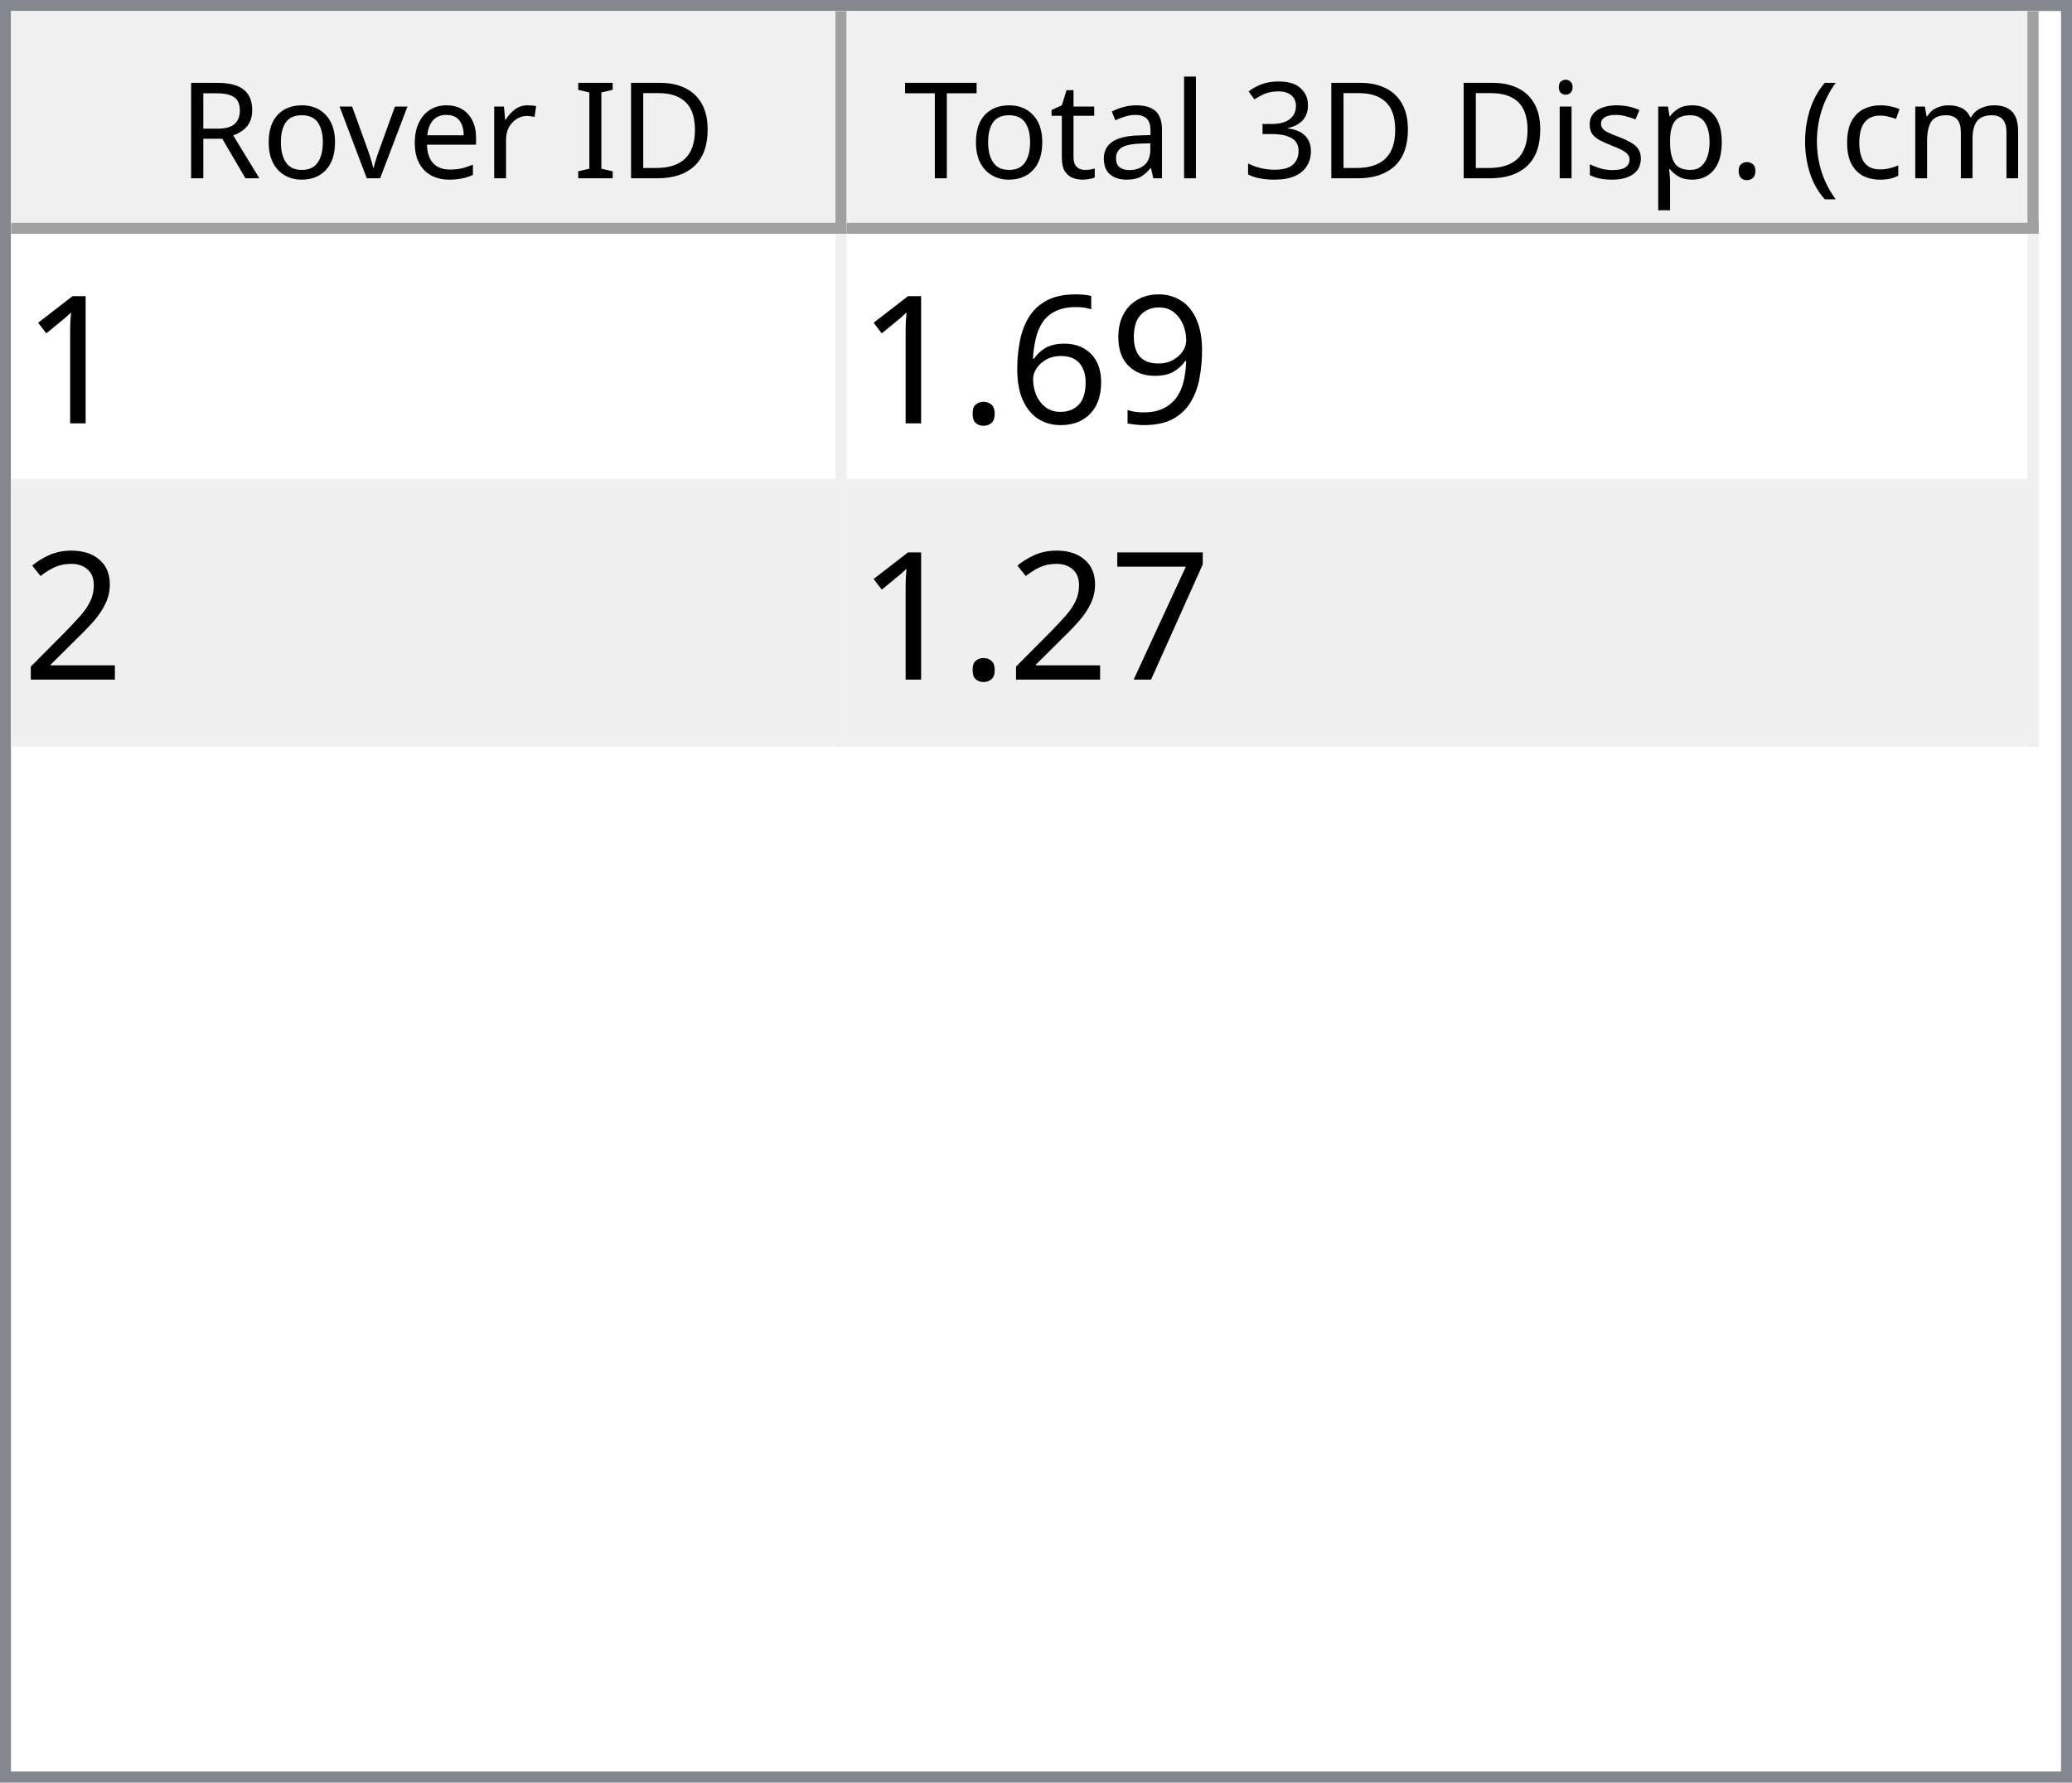
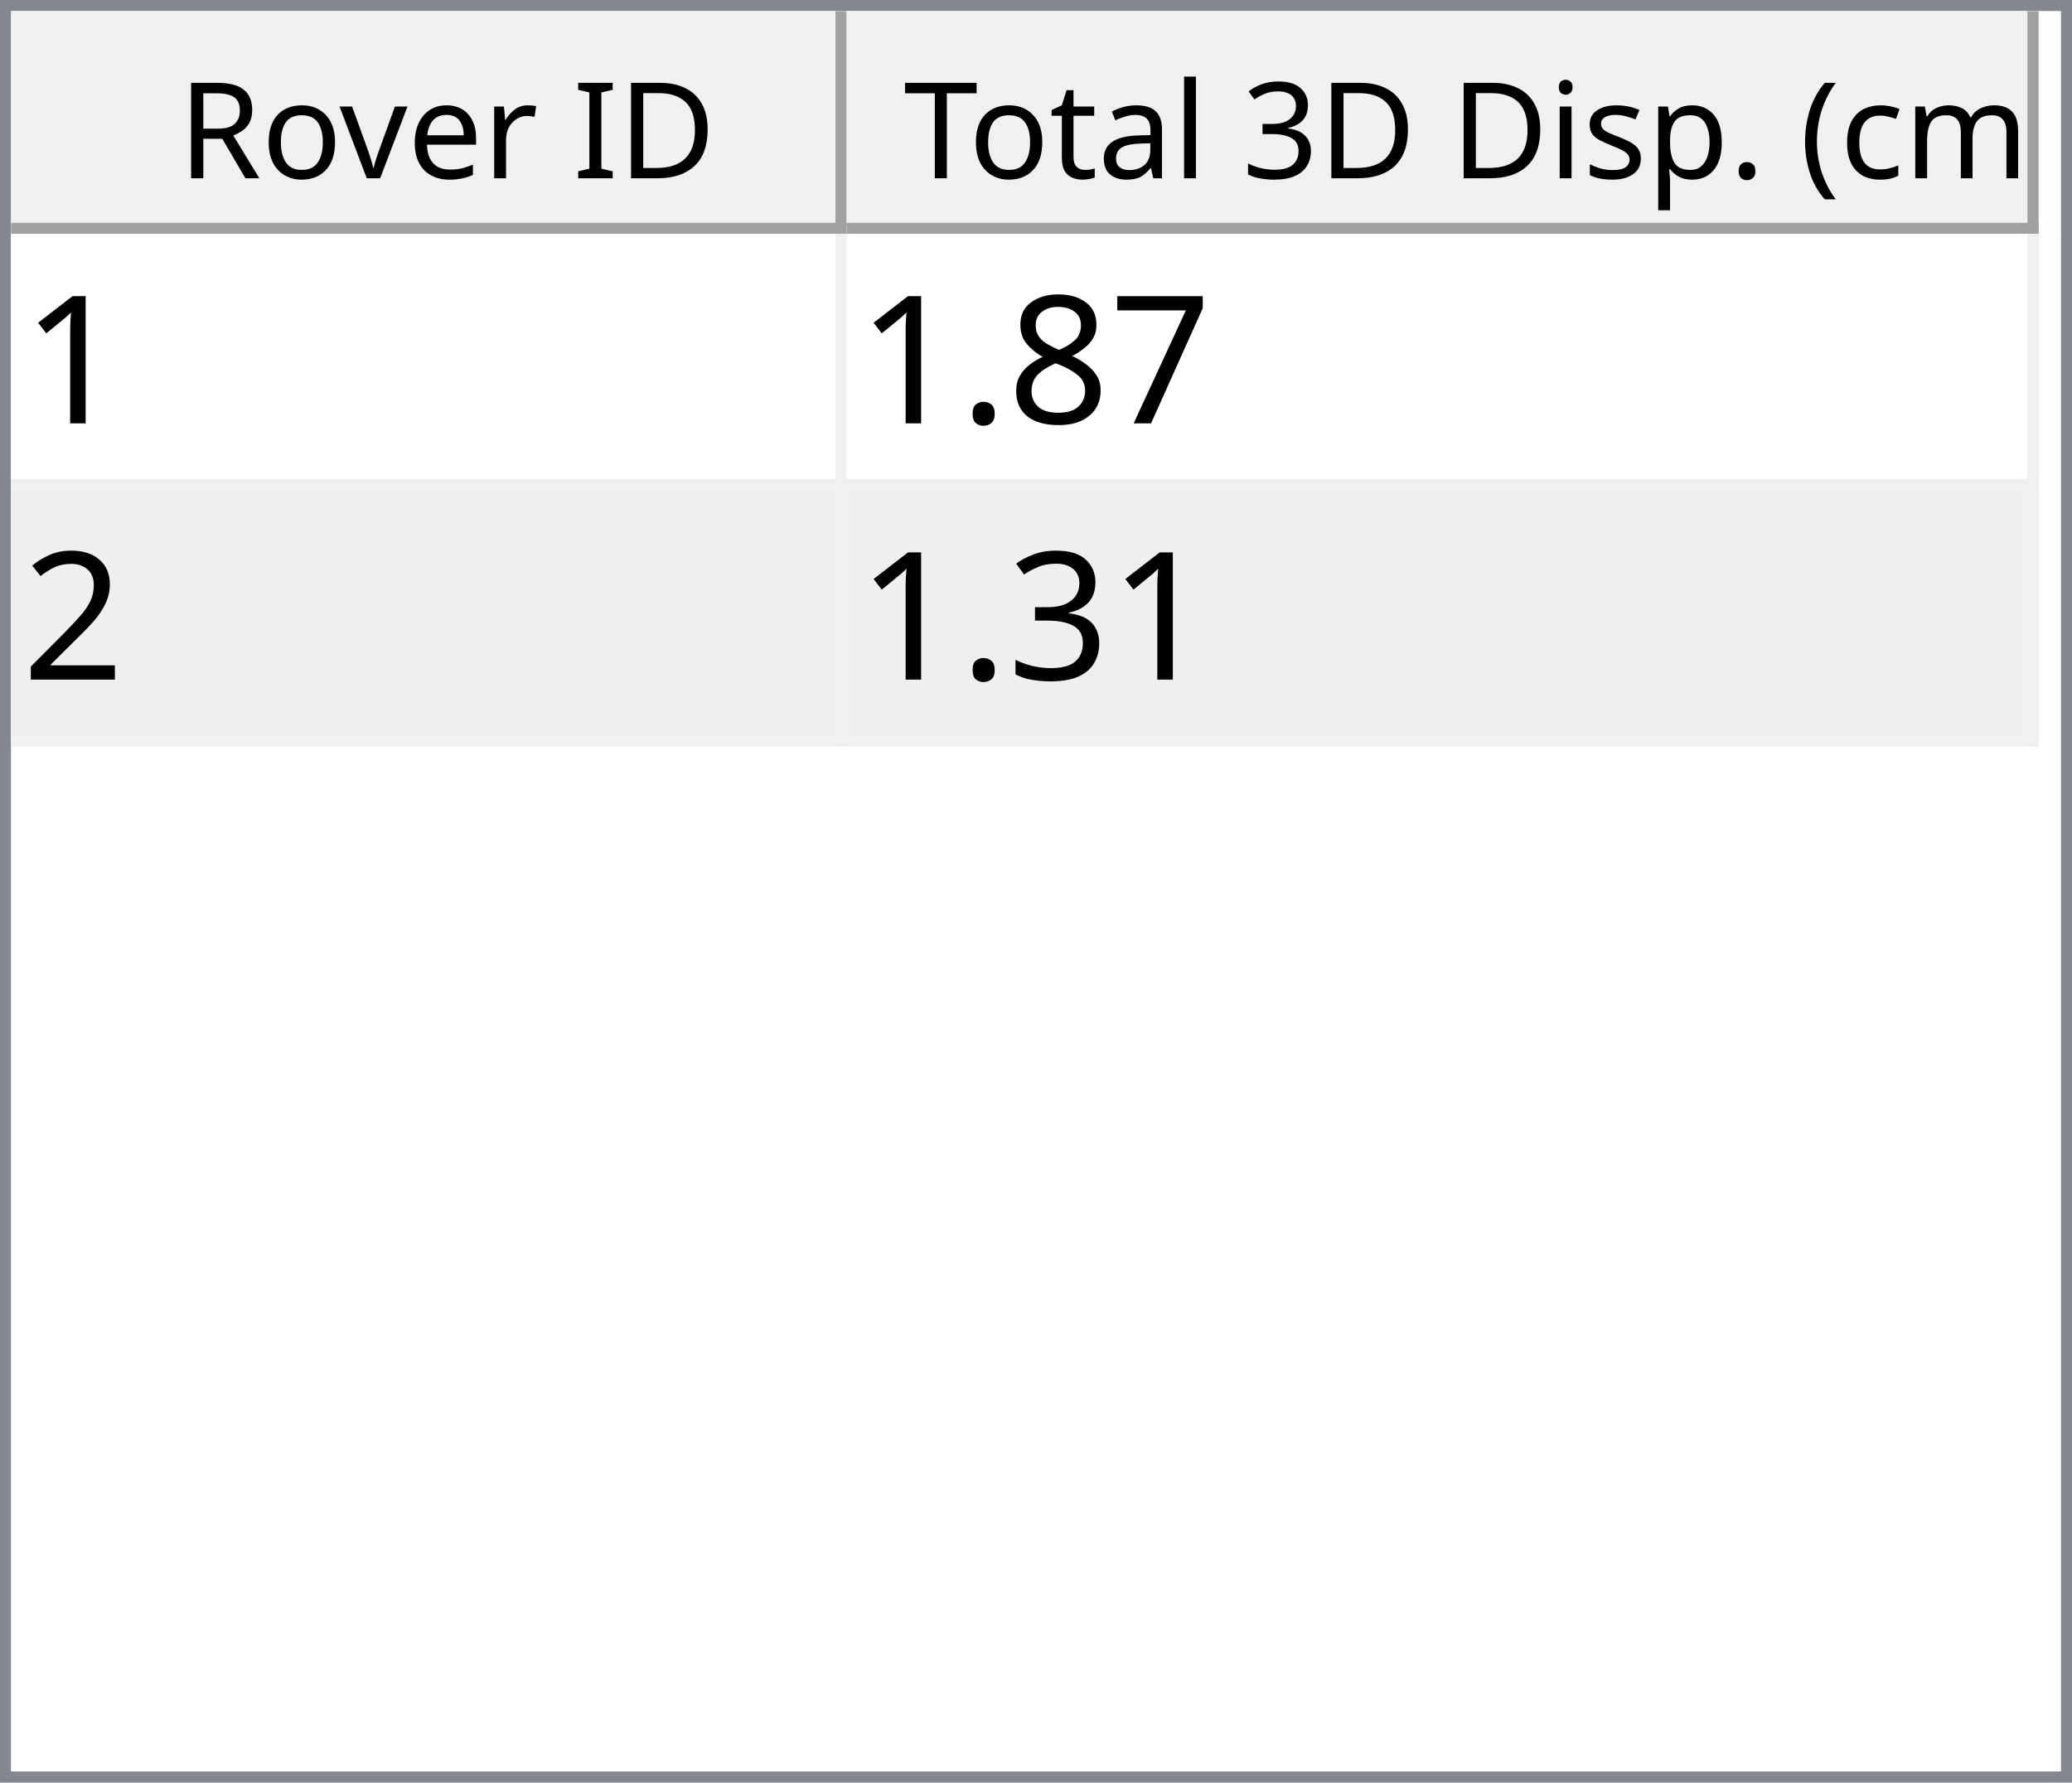
<svg xmlns="http://www.w3.org/2000/svg" style="fill-opacity:1; color-rendering:auto; color-interpolation:auto; text-rendering:auto; stroke:black; stroke-linecap:square; stroke-miterlimit:10; shape-rendering:auto; stroke-opacity:1; fill:black; stroke-dasharray:none; font-weight:normal; stroke-width:1; font-family:'Dialog'; font-style:normal; stroke-linejoin:miter; font-size:12px; stroke-dashoffset:0; image-rendering:auto;" width="186" height="160">
  <defs id="genericDefs" />
  <g>
    <defs id="defs1">
      <clipPath clipPathUnits="userSpaceOnUse" id="clipPath1">
        <path d="M0 0 L186 0 L186 160 L0 160 L0 0 Z" />
      </clipPath>
      <clipPath clipPathUnits="userSpaceOnUse" id="clipPath2">
        <path d="M0 0 L0 160 L186 160 L186 0 Z" />
      </clipPath>
      <clipPath clipPathUnits="userSpaceOnUse" id="clipPath3">
        <path d="M0 0 L0 20 L184 20 L184 0 Z" />
      </clipPath>
      <clipPath clipPathUnits="userSpaceOnUse" id="clipPath4">
        <path d="M0 0 L0 20 L75 20 L75 0 Z" />
      </clipPath>
      <clipPath clipPathUnits="userSpaceOnUse" id="clipPath5">
        <path d="M1 1 L1 19 L74 19 L74 1 Z" />
      </clipPath>
      <clipPath clipPathUnits="userSpaceOnUse" id="clipPath6">
        <path d="M0 0 L0 18 L73 18 L73 0 Z" />
      </clipPath>
      <clipPath clipPathUnits="userSpaceOnUse" id="clipPath7">
        <path d="M-0.5 -0.5 L-0.5 19.5 L74.5 19.5 L74.5 -0.5 Z" />
      </clipPath>
      <clipPath clipPathUnits="userSpaceOnUse" id="clipPath8">
        <path d="M0 0 L0 20 L107 20 L107 0 Z" />
      </clipPath>
      <clipPath clipPathUnits="userSpaceOnUse" id="clipPath9">
        <path d="M1 1 L1 19 L106 19 L106 1 Z" />
      </clipPath>
      <clipPath clipPathUnits="userSpaceOnUse" id="clipPath10">
        <path d="M0 0 L0 18 L105 18 L105 0 Z" />
      </clipPath>
      <clipPath clipPathUnits="userSpaceOnUse" id="clipPath11">
        <path d="M-0.5 -0.5 L-0.5 19.5 L106.5 19.5 L106.5 -0.5 Z" />
      </clipPath>
      <clipPath clipPathUnits="userSpaceOnUse" id="clipPath12">
        <path d="M0 0 L0 138 L184 138 L184 0 Z" />
      </clipPath>
      <clipPath clipPathUnits="userSpaceOnUse" id="clipPath13">
        <path d="M0 0 L0 46 L182 46 L182 0 Z" />
      </clipPath>
      <clipPath clipPathUnits="userSpaceOnUse" id="clipPath14">
        <path d="M-0.5 -0.5 L-0.5 45.5 L181.5 45.5 L181.5 -0.5 Z" />
      </clipPath>
      <clipPath clipPathUnits="userSpaceOnUse" id="clipPath15">
        <path d="M0 0 L0 22 L74 22 L74 0 Z" />
      </clipPath>
      <clipPath clipPathUnits="userSpaceOnUse" id="clipPath16">
        <path d="M0 0 L0 22 L106 22 L106 0 Z" />
      </clipPath>
      <font horiz-adv-x="64.551" id="font1">
        <font-face ascent="107.91" descent="25.098" units-per-em="100" style="font-style:normal; font-family:Segoe UI; font-weight:normal;" />
        <missing-glyph horiz-adv-x="64.551" d="M8.109 0 L8.109 68.266 L56.453 68.266 L56.453 0 L8.109 0 ZM15.328 7.234 L49.219 7.234 L49.219 61.031 L15.328 61.031 L15.328 7.234 Z" />
        <glyph unicode="D" horiz-adv-x="70.117" d="M9.188 0 L9.188 70.016 L28.516 70.016 Q65.531 70.016 65.531 35.891 Q65.531 19.672 55.25 9.836 Q44.969 0 27.734 0 L9.188 0 ZM17.391 62.594 L17.391 7.422 L27.828 7.422 Q41.609 7.422 49.273 14.797 Q56.938 22.172 56.938 35.688 Q56.938 62.594 28.328 62.594 L17.391 62.594 Z" />
        <glyph unicode="I" horiz-adv-x="26.611" d="M17.391 0 L9.188 0 L9.188 70.016 L17.391 70.016 L17.391 0 Z" />
        <glyph unicode=" " horiz-adv-x="27.393" d="" />
        <glyph unicode="r" horiz-adv-x="34.766" d="M34.188 41.891 Q32.078 43.5 28.125 43.5 Q23 43.5 19.555 38.672 Q16.109 33.844 16.109 25.484 L16.109 0 L8.109 0 L8.109 50 L16.109 50 L16.109 39.703 L16.312 39.703 Q18.016 44.969 21.531 47.922 Q25.047 50.875 29.391 50.875 Q32.516 50.875 34.188 50.203 L34.188 41.891 Z" />
        <glyph unicode="e" horiz-adv-x="52.295" d="M48.297 23 L12.984 23 Q13.188 14.656 17.484 10.109 Q21.781 5.562 29.297 5.562 Q37.75 5.562 44.828 11.141 L44.828 3.609 Q38.234 -1.172 27.391 -1.172 Q16.797 -1.172 10.742 5.641 Q4.688 12.453 4.688 24.812 Q4.688 36.469 11.305 43.82 Q17.922 51.172 27.734 51.172 Q37.547 51.172 42.922 44.828 Q48.297 38.484 48.297 27.203 L48.297 23 ZM40.094 29.781 Q40.047 36.719 36.75 40.578 Q33.453 44.438 27.594 44.438 Q21.922 44.438 17.969 40.383 Q14.016 36.328 13.094 29.781 L40.094 29.781 Z" />
        <glyph unicode="v" horiz-adv-x="47.9" d="M47.406 50 L27.484 0 L19.625 0 L0.688 50 L9.469 50 L22.172 13.672 Q23.578 9.672 23.922 6.688 L24.125 6.688 Q24.609 10.453 25.688 13.484 L38.969 50 L47.406 50 Z" />
        <glyph unicode="o" horiz-adv-x="58.594" d="M29 -1.172 Q17.922 -1.172 11.305 5.836 Q4.688 12.844 4.688 24.422 Q4.688 37.016 11.57 44.094 Q18.453 51.172 30.172 51.172 Q41.359 51.172 47.633 44.289 Q53.906 37.406 53.906 25.203 Q53.906 13.234 47.141 6.031 Q40.375 -1.172 29 -1.172 ZM29.594 44.438 Q21.875 44.438 17.383 39.188 Q12.891 33.938 12.891 24.703 Q12.891 15.828 17.43 10.695 Q21.969 5.562 29.594 5.562 Q37.359 5.562 41.531 10.594 Q45.703 15.625 45.703 24.906 Q45.703 34.281 41.531 39.359 Q37.359 44.438 29.594 44.438 Z" />
        <glyph unicode="R" horiz-adv-x="59.814" d="M59.375 0 L49.609 0 L37.891 19.625 Q36.281 22.359 34.766 24.289 Q33.25 26.219 31.664 27.438 Q30.078 28.656 28.25 29.219 Q26.422 29.781 24.125 29.781 L17.391 29.781 L17.391 0 L9.188 0 L9.188 70.016 L30.078 70.016 Q34.672 70.016 38.555 68.867 Q42.438 67.719 45.289 65.375 Q48.141 63.031 49.758 59.547 Q51.375 56.062 51.375 51.375 Q51.375 47.703 50.273 44.656 Q49.172 41.609 47.148 39.211 Q45.125 36.812 42.266 35.133 Q39.406 33.453 35.844 32.516 L35.844 32.328 Q37.594 31.547 38.891 30.547 Q40.188 29.547 41.359 28.18 Q42.531 26.812 43.68 25.078 Q44.828 23.344 46.234 21.047 L59.375 0 ZM17.391 62.594 L17.391 37.203 L28.516 37.203 Q31.594 37.203 34.203 38.133 Q36.812 39.062 38.719 40.797 Q40.625 42.531 41.703 45.047 Q42.781 47.562 42.781 50.688 Q42.781 56.297 39.141 59.445 Q35.5 62.594 28.609 62.594 L17.391 62.594 Z" />
        <glyph unicode=")" horiz-adv-x="30.176" d="M8.297 -15.922 L1.172 -15.922 Q16.406 2.344 16.406 26.812 Q16.406 51.469 1.078 70.016 L8.297 70.016 Q23.531 52.156 23.531 26.703 Q23.531 1.375 8.297 -15.922 Z" />
        <glyph unicode="m" horiz-adv-x="86.133" d="M79.109 0 L71.094 0 L71.094 28.719 Q71.094 37.016 68.531 40.727 Q65.969 44.438 59.906 44.438 Q54.781 44.438 51.195 39.75 Q47.609 35.062 47.609 28.516 L47.609 0 L39.594 0 L39.594 29.688 Q39.594 44.438 28.219 44.438 Q22.953 44.438 19.531 40.016 Q16.109 35.594 16.109 28.516 L16.109 0 L8.109 0 L8.109 50 L16.109 50 L16.109 42.094 L16.312 42.094 Q21.625 51.172 31.844 51.172 Q36.969 51.172 40.773 48.312 Q44.578 45.453 46 40.828 Q51.562 51.172 62.594 51.172 Q79.109 51.172 79.109 30.812 L79.109 0 Z" />
        <glyph unicode="c" horiz-adv-x="46.191" d="M42.188 2.297 Q36.422 -1.172 28.516 -1.172 Q17.828 -1.172 11.258 5.789 Q4.688 12.75 4.688 23.828 Q4.688 36.188 11.766 43.68 Q18.844 51.172 30.672 51.172 Q37.25 51.172 42.281 48.734 L42.281 40.531 Q36.719 44.438 30.375 44.438 Q22.703 44.438 17.797 38.945 Q12.891 33.453 12.891 24.516 Q12.891 15.719 17.508 10.641 Q22.125 5.562 29.891 5.562 Q36.422 5.562 42.188 9.906 L42.188 2.297 Z" />
        <glyph unicode="(" horiz-adv-x="30.176" d="M29.109 -15.922 L21.969 -15.922 Q6.844 1.375 6.844 26.703 Q6.844 52.156 21.969 70.016 L29.203 70.016 Q13.875 51.469 13.875 26.812 Q13.875 2.344 29.109 -15.922 Z" />
        <glyph unicode="." horiz-adv-x="21.68" d="M10.891 -1.078 Q8.641 -1.078 7.055 0.539 Q5.469 2.156 5.469 4.391 Q5.469 6.641 7.055 8.273 Q8.641 9.906 10.891 9.906 Q13.188 9.906 14.797 8.273 Q16.406 6.641 16.406 4.391 Q16.406 2.156 14.797 0.539 Q13.188 -1.078 10.891 -1.078 Z" />
        <glyph unicode="p" horiz-adv-x="58.789" d="M16.312 7.234 L16.109 7.234 L16.109 -23 L8.109 -23 L8.109 50 L16.109 50 L16.109 41.219 L16.312 41.219 Q22.219 51.172 33.594 51.172 Q43.266 51.172 48.688 44.461 Q54.109 37.75 54.109 26.469 Q54.109 13.922 48 6.375 Q41.891 -1.172 31.297 -1.172 Q21.578 -1.172 16.312 7.234 ZM16.109 27.391 L16.109 20.406 Q16.109 14.203 20.141 9.883 Q24.172 5.562 30.375 5.562 Q37.641 5.562 41.773 11.133 Q45.906 16.703 45.906 26.609 Q45.906 34.969 42.047 39.703 Q38.188 44.438 31.594 44.438 Q24.609 44.438 20.359 39.578 Q16.109 34.719 16.109 27.391 Z" />
        <glyph unicode="s" horiz-adv-x="42.432" d="M5.078 1.812 L5.078 10.406 Q11.625 5.562 19.484 5.562 Q30.031 5.562 30.031 12.594 Q30.031 14.594 29.125 15.992 Q28.219 17.391 26.68 18.461 Q25.141 19.531 23.07 20.383 Q21 21.234 18.609 22.172 Q15.281 23.484 12.766 24.828 Q10.25 26.172 8.57 27.859 Q6.891 29.547 6.031 31.695 Q5.172 33.844 5.172 36.719 Q5.172 40.234 6.789 42.945 Q8.406 45.656 11.086 47.484 Q13.766 49.312 17.211 50.242 Q20.656 51.172 24.312 51.172 Q30.812 51.172 35.938 48.922 L35.938 40.828 Q30.422 44.438 23.25 44.438 Q21 44.438 19.195 43.922 Q17.391 43.406 16.094 42.477 Q14.797 41.547 14.086 40.258 Q13.375 38.969 13.375 37.406 Q13.375 35.453 14.086 34.133 Q14.797 32.812 16.164 31.789 Q17.531 30.766 19.484 29.938 Q21.438 29.109 23.922 28.125 Q27.25 26.859 29.883 25.516 Q32.516 24.172 34.375 22.484 Q36.234 20.797 37.234 18.602 Q38.234 16.406 38.234 13.375 Q38.234 9.672 36.602 6.938 Q34.969 4.203 32.234 2.398 Q29.5 0.594 25.93 -0.289 Q22.359 -1.172 18.453 -1.172 Q10.75 -1.172 5.078 1.812 Z" />
        <glyph unicode="i" horiz-adv-x="24.219" d="M12.203 62.703 Q10.062 62.703 8.547 64.164 Q7.031 65.625 7.031 67.875 Q7.031 70.125 8.547 71.609 Q10.062 73.094 12.203 73.094 Q14.406 73.094 15.945 71.609 Q17.484 70.125 17.484 67.875 Q17.484 65.719 15.945 64.211 Q14.406 62.703 12.203 62.703 ZM16.109 0 L8.109 0 L8.109 50 L16.109 50 L16.109 0 Z" />
        <glyph unicode="3" horiz-adv-x="53.906" d="M46.531 19.828 Q46.531 15.094 44.75 11.211 Q42.969 7.328 39.719 4.57 Q36.469 1.812 31.93 0.297 Q27.391 -1.219 21.922 -1.219 Q11.922 -1.219 6 2.594 L6 11.188 Q13.094 5.609 22.219 5.609 Q25.875 5.609 28.828 6.539 Q31.781 7.469 33.906 9.227 Q36.031 10.984 37.18 13.477 Q38.328 15.969 38.328 19.094 Q38.328 32.812 18.797 32.812 L12.984 32.812 L12.984 39.594 L18.5 39.594 Q35.797 39.594 35.797 52.484 Q35.797 64.406 22.609 64.406 Q15.188 64.406 8.688 59.422 L8.688 67.188 Q15.375 71.188 24.609 71.188 Q29 71.188 32.57 69.969 Q36.141 68.75 38.68 66.555 Q41.219 64.359 42.609 61.281 Q44 58.203 44 54.5 Q44 40.672 30.031 36.719 L30.031 36.531 Q33.594 36.141 36.625 34.797 Q39.656 33.453 41.852 31.305 Q44.047 29.156 45.289 26.25 Q46.531 23.344 46.531 19.828 Z" />
        <glyph unicode="l" horiz-adv-x="24.219" d="M16.109 0 L8.109 0 L8.109 74.031 L16.109 74.031 L16.109 0 Z" />
        <glyph unicode="a" horiz-adv-x="50.879" d="M43.891 0 L35.891 0 L35.891 7.812 L35.688 7.812 Q30.469 -1.172 20.312 -1.172 Q12.844 -1.172 8.617 2.781 Q4.391 6.734 4.391 13.281 Q4.391 27.297 20.906 29.594 L35.891 31.688 Q35.891 44.438 25.594 44.438 Q16.547 44.438 9.281 38.281 L9.281 46.484 Q16.656 51.172 26.266 51.172 Q43.891 51.172 43.891 32.516 L43.891 0 ZM35.891 25.297 L23.828 23.641 Q18.266 22.859 15.43 20.875 Q12.594 18.891 12.594 13.875 Q12.594 10.203 15.211 7.883 Q17.828 5.562 22.172 5.562 Q28.125 5.562 32.008 9.742 Q35.891 13.922 35.891 20.312 L35.891 25.297 Z" />
        <glyph unicode="t" horiz-adv-x="33.887" d="M31.297 0.484 Q28.469 -1.078 23.828 -1.078 Q10.688 -1.078 10.688 13.578 L10.688 43.172 L2.094 43.172 L2.094 50 L10.688 50 L10.688 62.203 L18.703 64.797 L18.703 50 L31.297 50 L31.297 43.172 L18.703 43.172 L18.703 14.984 Q18.703 9.969 20.414 7.82 Q22.125 5.672 26.078 5.672 Q29.109 5.672 31.297 7.328 L31.297 0.484 Z" />
        <glyph unicode="T" horiz-adv-x="52.393" d="M50.594 62.594 L30.375 62.594 L30.375 0 L22.172 0 L22.172 62.594 L2 62.594 L2 70.016 L50.594 70.016 L50.594 62.594 Z" />
      </font>
      <font horiz-adv-x="75.0" id="font2">
        <font-face ascent="100.537" descent="21.973" units-per-em="100" style="font-style:normal; font-family:sans-serif; font-weight:normal;" />
        <missing-glyph horiz-adv-x="75.0" d="M12.5 0 L12.5 62.5 L62.5 62.5 L62.5 0 L12.5 0 ZM14.062 1.562 L60.938 1.562 L60.938 60.938 L14.062 60.938 L14.062 1.562 Z" />
        <glyph unicode="1" horiz-adv-x="55.615" d="M37.25 0 L28.469 0 L28.469 56 Q25.297 52.984 20.141 49.953 Q14.984 46.922 10.891 45.406 L10.891 53.906 Q18.266 57.375 23.781 62.305 Q29.297 67.234 31.594 71.875 L37.25 71.875 L37.25 0 Z" />
-         <glyph unicode="9" horiz-adv-x="55.615" d="M5.469 16.547 L13.922 17.328 Q14.984 11.375 18.016 8.688 Q21.047 6 25.781 6 Q29.828 6 32.883 7.859 Q35.938 9.719 37.891 12.82 Q39.844 15.922 41.164 21.195 Q42.484 26.469 42.484 31.938 Q42.484 32.516 42.438 33.688 Q39.797 29.5 35.234 26.883 Q30.672 24.266 25.344 24.266 Q16.453 24.266 10.305 30.711 Q4.156 37.156 4.156 47.703 Q4.156 58.594 10.578 65.234 Q17 71.875 26.656 71.875 Q33.641 71.875 39.43 68.117 Q45.219 64.359 48.219 57.398 Q51.219 50.438 51.219 37.25 Q51.219 23.531 48.242 15.406 Q45.266 7.281 39.383 3.031 Q33.5 -1.219 25.594 -1.219 Q17.188 -1.219 11.867 3.445 Q6.547 8.109 5.469 16.547 ZM41.453 48.141 Q41.453 55.719 37.43 60.156 Q33.406 64.594 27.734 64.594 Q21.875 64.594 17.531 59.812 Q13.188 55.031 13.188 47.406 Q13.188 40.578 17.312 36.305 Q21.438 32.031 27.484 32.031 Q33.594 32.031 37.523 36.305 Q41.453 40.578 41.453 48.141 Z" />
-         <glyph unicode="6" horiz-adv-x="55.615" d="M49.75 54.047 L41.016 53.375 Q39.844 58.547 37.703 60.891 Q34.125 64.656 28.906 64.656 Q24.703 64.656 21.531 62.312 Q17.391 59.281 14.992 53.469 Q12.594 47.656 12.5 36.922 Q15.672 41.75 20.266 44.094 Q24.859 46.438 29.891 46.438 Q38.672 46.438 44.852 39.969 Q51.031 33.5 51.031 23.25 Q51.031 16.5 48.125 10.719 Q45.219 4.938 40.141 1.859 Q35.062 -1.219 28.609 -1.219 Q17.625 -1.219 10.695 6.859 Q3.766 14.938 3.766 33.5 Q3.766 54.25 11.422 63.672 Q18.109 71.875 29.438 71.875 Q37.891 71.875 43.289 67.141 Q48.688 62.406 49.75 54.047 ZM13.875 23.188 Q13.875 18.656 15.797 14.508 Q17.719 10.359 21.188 8.18 Q24.656 6 28.469 6 Q34.031 6 38.039 10.492 Q42.047 14.984 42.047 22.703 Q42.047 30.125 38.086 34.398 Q34.125 38.672 28.125 38.672 Q22.172 38.672 18.023 34.398 Q13.875 30.125 13.875 23.188 Z" />
+         <glyph unicode="7" horiz-adv-x="55.615" d="M4.734 62.203 L4.734 70.656 L51.078 70.656 L51.078 63.812 Q44.234 56.547 37.523 44.484 Q30.812 32.422 27.156 19.672 Q24.516 10.688 23.781 0 L14.75 0 Q14.891 8.453 18.062 20.414 Q21.234 32.375 27.172 43.484 Q33.109 54.594 39.797 62.203 L4.734 62.203 Z" />
+         <glyph unicode="8" horiz-adv-x="55.615" d="M17.672 38.812 Q12.203 40.828 9.57 44.539 Q6.938 48.25 6.938 53.422 Q6.938 61.234 12.555 66.555 Q18.172 71.875 27.484 71.875 Q36.859 71.875 42.578 66.43 Q48.297 60.984 48.297 53.172 Q48.297 48.188 45.68 44.508 Q43.062 40.828 37.75 38.812 Q44.344 36.672 47.781 31.883 Q51.219 27.094 51.219 20.453 Q51.219 11.281 44.727 5.031 Q38.234 -1.219 27.641 -1.219 Q17.047 -1.219 10.547 5.055 Q4.047 11.328 4.047 20.703 Q4.047 27.688 7.594 32.398 Q11.141 37.109 17.672 38.812 ZM15.922 53.719 Q15.922 48.641 19.195 45.414 Q22.469 42.188 27.688 42.188 Q32.766 42.188 36.016 45.383 Q39.266 48.578 39.266 53.219 Q39.266 58.062 35.914 61.359 Q32.562 64.656 27.594 64.656 Q22.562 64.656 19.242 61.43 Q15.922 58.203 15.922 53.719 ZM13.094 20.656 Q13.094 16.891 14.875 13.375 Q16.656 9.859 20.172 7.93 Q23.688 6 27.734 6 Q34.031 6 38.133 10.055 Q42.234 14.109 42.234 20.359 Q42.234 26.703 38.016 30.859 Q33.797 35.016 27.438 35.016 Q21.234 35.016 17.164 30.914 Q13.094 26.812 13.094 20.656 Z" />
        <glyph unicode="." horiz-adv-x="27.783" d="M9.078 0 L9.078 10.016 L19.094 10.016 L19.094 0 L9.078 0 Z" />
        <glyph unicode="2" horiz-adv-x="55.615" d="M50.344 8.453 L50.344 0 L3.031 0 Q2.938 3.172 4.047 6.109 Q5.859 10.938 9.836 15.625 Q13.812 20.312 21.344 26.469 Q33.016 36.031 37.117 41.625 Q41.219 47.219 41.219 52.203 Q41.219 57.422 37.477 61.008 Q33.734 64.594 27.734 64.594 Q21.391 64.594 17.578 60.789 Q13.766 56.984 13.719 50.25 L4.688 51.172 Q5.609 61.281 11.664 66.578 Q17.719 71.875 27.938 71.875 Q38.234 71.875 44.242 66.164 Q50.25 60.453 50.25 52 Q50.25 47.703 48.492 43.555 Q46.734 39.406 42.656 34.812 Q38.578 30.219 29.109 22.219 Q21.188 15.578 18.945 13.211 Q16.703 10.844 15.234 8.453 L50.344 8.453 Z" />
-         <glyph unicode="7" horiz-adv-x="55.615" d="M4.734 62.203 L4.734 70.656 L51.078 70.656 L51.078 63.812 Q44.234 56.547 37.523 44.484 Q30.812 32.422 27.156 19.672 Q24.516 10.688 23.781 0 L14.75 0 Q14.891 8.453 18.062 20.414 Q21.234 32.375 27.172 43.484 Q33.109 54.594 39.797 62.203 L4.734 62.203 Z" />
+         <glyph unicode="3" horiz-adv-x="55.615" d="M4.203 18.891 L12.984 20.062 Q14.5 12.594 18.141 9.297 Q21.781 6 27 6 Q33.203 6 37.477 10.297 Q41.75 14.594 41.75 20.953 Q41.75 27 37.797 30.93 Q33.844 34.859 27.734 34.859 Q25.25 34.859 21.531 33.891 L22.516 41.609 Q23.391 41.5 23.922 41.5 Q29.547 41.5 34.039 44.43 Q38.531 47.359 38.531 53.469 Q38.531 58.297 35.258 61.477 Q31.984 64.656 26.812 64.656 Q21.688 64.656 18.266 61.43 Q14.844 58.203 13.875 51.766 L5.078 53.328 Q6.688 62.156 12.398 67.016 Q18.109 71.875 26.609 71.875 Q32.469 71.875 37.398 69.359 Q42.328 66.844 44.945 62.5 Q47.562 58.156 47.562 53.266 Q47.562 48.641 45.07 44.828 Q42.578 41.016 37.703 38.766 Q44.047 37.312 47.562 32.695 Q51.078 28.078 51.078 21.141 Q51.078 11.766 44.242 5.25 Q37.406 -1.266 26.953 -1.266 Q17.531 -1.266 11.305 4.352 Q5.078 9.969 4.203 18.891 Z" />
      </font>
    </defs>
    <g style="fill:white; stroke:white;">
      <rect x="0" y="0" width="186" style="clip-path:url(#clipPath1); stroke:none;" height="160" />
    </g>
    <g style="fill:white; text-rendering:optimizeSpeed; color-rendering:optimizeSpeed; image-rendering:optimizeSpeed; shape-rendering:crispEdges; stroke:white; color-interpolation:sRGB;">
      <rect x="0" width="186" height="160" y="0" style="stroke:none;" />
      <path style="stroke:none;" d="M0 160 L186 160 L186 0 L0 0 Z" />
    </g>
    <g style="fill:rgb(240,240,240); font-family:'Segoe UI'; stroke:rgb(240,240,240);">
      <rect x="0" y="0" width="186" style="clip-path:url(#clipPath2); stroke:none;" height="160" />
    </g>
    <g style="fill:rgb(130,135,144); font-family:'Segoe UI'; stroke:rgb(130,135,144);">
      <path d="M0 0 L186 0 L186 160 L0 160 L0 0 ZM1 1 L185 1 L185 159 L1 159 L1 1 Z" style="fill-rule:evenodd; clip-path:url(#clipPath2); stroke:none;" />
    </g>
    <g style="fill:white; font-family:'Segoe UI'; stroke:white;" transform="translate(1,1)">
      <rect x="0" y="0" width="184" style="clip-path:url(#clipPath3); stroke:none;" height="20" />
    </g>
    <g style="fill:rgb(240,240,240); font-family:'Segoe UI'; stroke:rgb(240,240,240);" transform="translate(1,1)">
      <rect x="0" y="0" width="75" style="clip-path:url(#clipPath4); stroke:none;" height="20" />
    </g>
    <g style="font-family:'Segoe UI';" transform="translate(2,2)">
      <text x="14" xml:space="preserve" y="14" style="clip-path:url(#clipPath6); stroke:none;">Rover ID</text>
    </g>
    <g style="fill:rgb(160,160,160); font-family:'Segoe UI'; stroke:rgb(160,160,160); stroke-linejoin:bevel;" transform="translate(1.5,1.5)">
      <line x1="74" x2="74" y1="0" style="fill:none; clip-path:url(#clipPath7);" y2="19" />
    </g>
    <g style="fill:rgb(160,160,160); font-family:'Segoe UI'; stroke:rgb(160,160,160); stroke-linejoin:bevel;" transform="matrix(1,0,0,1,1,1) translate(0.5,0.5)">
      <line x1="0" x2="74" y1="19" style="fill:none; clip-path:url(#clipPath7);" y2="19" />
    </g>
    <g style="fill:rgb(240,240,240); font-family:'Segoe UI'; stroke:rgb(240,240,240);" transform="translate(76,1)">
      <rect x="0" y="0" width="107" style="clip-path:url(#clipPath8); stroke:none;" height="20" />
    </g>
    <g style="font-family:'Segoe UI';" transform="translate(77,2)">
      <text x="1" xml:space="preserve" y="14" style="clip-path:url(#clipPath10); stroke:none;"> Total 3D Disp. (cm)</text>
    </g>
    <g style="fill:rgb(160,160,160); font-family:'Segoe UI'; stroke:rgb(160,160,160); stroke-linejoin:bevel;" transform="translate(76.5,1.5)">
      <line x1="106" x2="106" y1="0" style="fill:none; clip-path:url(#clipPath11);" y2="19" />
    </g>
    <g style="fill:rgb(160,160,160); font-family:'Segoe UI'; stroke:rgb(160,160,160); stroke-linejoin:bevel;" transform="matrix(1,0,0,1,76,1) translate(0.5,0.5)">
      <line x1="0" x2="106" y1="19" style="fill:none; clip-path:url(#clipPath11);" y2="19" />
    </g>
    <g style="fill:white; font-family:'Segoe UI'; stroke:white;" transform="translate(1,21)">
      <rect x="0" y="0" width="184" style="clip-path:url(#clipPath12); stroke:none;" height="138" />
    </g>
    <g style="fill:rgb(240,240,240); font-size:16px; font-family:sans-serif; stroke:rgb(240,240,240);" transform="translate(1,21)">
      <rect x="0" y="0" width="182" style="clip-path:url(#clipPath13); stroke:none;" height="46" />
      <line transform="translate(0.5,0.5)" x1="0" x2="181" y1="22" style="clip-path:url(#clipPath14); fill:none; stroke-linejoin:bevel;" y2="22" />
    </g>
    <g transform="matrix(1,0,0,1,1,21) translate(0.5,0.5)" style="fill:rgb(240,240,240); font-size:16px; font-family:sans-serif; stroke:rgb(240,240,240); stroke-linejoin:bevel;">
      <line x1="0" x2="181" y1="45" style="fill:none; clip-path:url(#clipPath14);" y2="45" />
    </g>
    <g transform="matrix(1,0,0,1,1,21) translate(0.5,0.5)" style="fill:rgb(240,240,240); font-size:16px; font-family:sans-serif; stroke:rgb(240,240,240); stroke-linejoin:bevel;">
      <line x1="74" x2="74" y1="0" style="fill:none; clip-path:url(#clipPath14);" y2="45" />
    </g>
    <g transform="matrix(1,0,0,1,1,21) translate(0.5,0.5)" style="fill:rgb(240,240,240); font-size:16px; font-family:sans-serif; stroke:rgb(240,240,240); stroke-linejoin:bevel;">
      <line x1="181" x2="181" y1="0" style="fill:none; clip-path:url(#clipPath14);" y2="45" />
    </g>
    <g style="fill:white; font-size:16px; font-family:sans-serif; stroke:white;" transform="matrix(1,0,0,1,1,21)">
      <rect x="0" y="0" width="74" style="clip-path:url(#clipPath15); stroke:none;" height="22" />
      <text x="1" y="17" style="fill:black; clip-path:url(#clipPath15); stroke:none;" xml:space="preserve">1</text>
    </g>
    <g style="fill:white; font-size:16px; font-family:sans-serif; stroke:white;" transform="matrix(1,0,0,1,1,21) translate(75,0)">
      <rect x="0" y="0" width="106" style="clip-path:url(#clipPath16); stroke:none;" height="22" />
-       <text x="1" y="17" style="fill:black; clip-path:url(#clipPath16); stroke:none;" xml:space="preserve">1.69</text>
+       <text x="1" y="17" style="fill:black; clip-path:url(#clipPath16); stroke:none;" xml:space="preserve">1.87</text>
    </g>
    <g style="fill:rgb(239,239,239); font-size:16px; font-family:sans-serif; stroke:rgb(239,239,239);" transform="matrix(1,0,0,1,1,21) translate(0,23)">
      <rect x="0" y="0" width="74" style="clip-path:url(#clipPath15); stroke:none;" height="22" />
      <text x="1" y="17" style="fill:black; clip-path:url(#clipPath15); stroke:none;" xml:space="preserve">2</text>
    </g>
    <g style="fill:rgb(239,239,239); font-size:16px; font-family:sans-serif; stroke:rgb(239,239,239);" transform="matrix(1,0,0,1,1,21) translate(75,23)">
      <rect x="0" y="0" width="106" style="clip-path:url(#clipPath16); stroke:none;" height="22" />
-       <text x="1" y="17" style="fill:black; clip-path:url(#clipPath16); stroke:none;" xml:space="preserve">1.27</text>
+       <text x="1" y="17" style="fill:black; clip-path:url(#clipPath16); stroke:none;" xml:space="preserve">1.31</text>
    </g>
  </g>
</svg>
